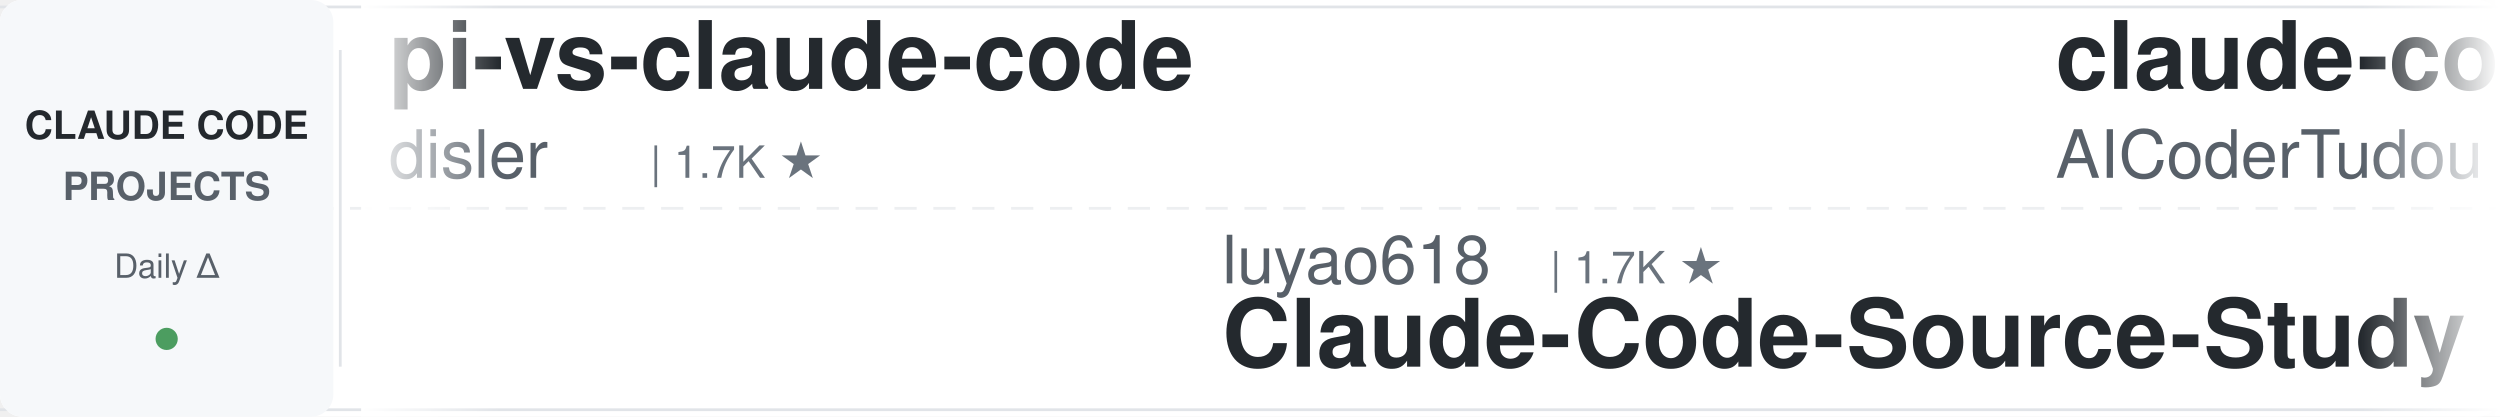
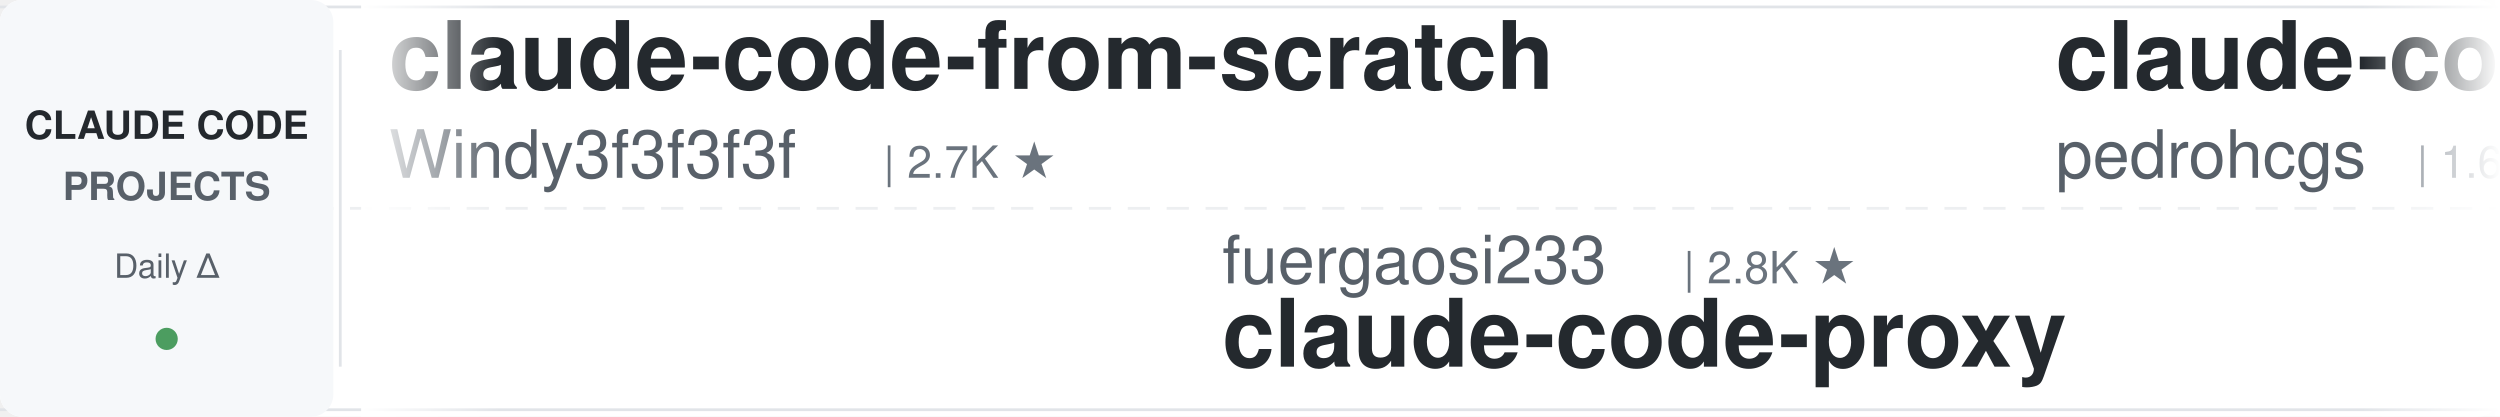
<svg xmlns="http://www.w3.org/2000/svg" width="900" height="150">
  <defs>
    <linearGradient id="leftFade" x1="0%" y1="0%" x2="100%" y2="0%">
      <stop offset="0%" style="stop-color:#ffffff;stop-opacity:1" />
      <stop offset="100%" style="stop-color:#ffffff;stop-opacity:0" />
    </linearGradient>
    <linearGradient id="rightFade" x1="0%" y1="0%" x2="100%" y2="0%">
      <stop offset="0%" style="stop-color:#ffffff;stop-opacity:0" />
      <stop offset="100%" style="stop-color:#ffffff;stop-opacity:1" />
    </linearGradient>
  </defs>
  <rect width="900" height="150" fill="#ffffff" rx="8" />
  <rect x="0" y="2" width="900" height="1" fill="#e1e4e8" />
  <rect x="0" y="147" width="900" height="1" fill="#e1e4e8" />
  <line x1="0" y1="75" x2="900" y2="75" stroke="#e1e4e8" stroke-width="1" stroke-dasharray="8 6" opacity="0.6" />
  <rect x="0" y="0" width="120" height="150" fill="#f6f8fa" rx="8" />
  <text x="60" y="50" font-family="-apple-system, BlinkMacSystemFont, 'Segoe UI', Helvetica, Arial, sans-serif" font-size="14" font-weight="600" fill="#24292e" text-anchor="middle">CLAUDE CODE</text>
  <text x="60" y="72" font-family="-apple-system, BlinkMacSystemFont, 'Segoe UI', Helvetica, Arial, sans-serif" font-size="14" font-weight="600" fill="#586069" text-anchor="middle">PROJECTS</text>
  <text x="60" y="100" font-family="-apple-system, BlinkMacSystemFont, 'Segoe UI', Helvetica, Arial, sans-serif" font-size="12" font-weight="500" fill="#586069" text-anchor="middle">Daily Δ</text>
  <circle cx="60" cy="122" r="4" fill="#22863a" opacity="0.8" />
  <rect x="122" y="18" width="1" height="114" fill="#e1e4e8" />
  <clipPath id="tickerClip">
    <rect x="130" y="0" width="770" height="150" />
  </clipPath>
  <g clip-path="url(#tickerClip)">
    <g id="tickerItems">
      <animateTransform attributeName="transform" attributeType="XML" type="translate" from="0 0" to="-3000 0" dur="54s" repeatCount="indefinite" />
      <g transform="translate(0, 0)">
-         <text x="140" y="32" font-family="-apple-system, BlinkMacSystemFont, 'Segoe UI', Helvetica, Arial, sans-serif" font-size="34" font-weight="600" fill="#24292e">pi-vs-claude-code</text>
-         <text x="140" y="64" font-family="-apple-system, BlinkMacSystemFont, 'Segoe UI', Helvetica, Arial, sans-serif" font-size="24" font-weight="400" fill="#586069">disler</text>
-         <text x="234" y="64" font-family="-apple-system, BlinkMacSystemFont, 'Segoe UI', Helvetica, Arial, sans-serif" font-size="16" font-weight="500" fill="#6a737d">| 1.7K ★</text>
+         <text x="140" y="32" font-family="-apple-system, BlinkMacSystemFont, 'Segoe UI', Helvetica, Arial, sans-serif" font-size="34" font-weight="600" fill="#24292e">claude-code-from-scratch</text>
+         <text x="140" y="64" font-family="-apple-system, BlinkMacSystemFont, 'Segoe UI', Helvetica, Arial, sans-serif" font-size="24" font-weight="400" fill="#586069">Windy3f3f3f3f</text>
+         <text x="318" y="64" font-family="-apple-system, BlinkMacSystemFont, 'Segoe UI', Helvetica, Arial, sans-serif" font-size="16" font-weight="500" fill="#6a737d">| 2.7K ★</text>
      </g>
      <g transform="translate(300, 0)">
-         <text x="140" y="102" font-family="-apple-system, BlinkMacSystemFont, 'Segoe UI', Helvetica, Arial, sans-serif" font-size="24" font-weight="400" fill="#586069">luyao618</text>
-         <text x="258" y="102" font-family="-apple-system, BlinkMacSystemFont, 'Segoe UI', Helvetica, Arial, sans-serif" font-size="16" font-weight="500" fill="#6a737d">| 1.7K ★</text>
-         <text x="140" y="132" font-family="-apple-system, BlinkMacSystemFont, 'Segoe UI', Helvetica, Arial, sans-serif" font-size="34" font-weight="600" fill="#24292e">Claude-Code-Source-Study</text>
+         <text x="140" y="102" font-family="-apple-system, BlinkMacSystemFont, 'Segoe UI', Helvetica, Arial, sans-serif" font-size="24" font-weight="400" fill="#586069">fuergaosi233</text>
+         <text x="306" y="102" font-family="-apple-system, BlinkMacSystemFont, 'Segoe UI', Helvetica, Arial, sans-serif" font-size="16" font-weight="500" fill="#6a737d">| 2.8K ★</text>
+         <text x="140" y="132" font-family="-apple-system, BlinkMacSystemFont, 'Segoe UI', Helvetica, Arial, sans-serif" font-size="34" font-weight="600" fill="#24292e">claude-code-proxy</text>
      </g>
      <g transform="translate(600, 0)">
-         <text x="140" y="32" font-family="-apple-system, BlinkMacSystemFont, 'Segoe UI', Helvetica, Arial, sans-serif" font-size="34" font-weight="600" fill="#24292e">claude-code-tudou</text>
-         <text x="140" y="64" font-family="-apple-system, BlinkMacSystemFont, 'Segoe UI', Helvetica, Arial, sans-serif" font-size="24" font-weight="400" fill="#586069">AICoderTudou</text>
-         <text x="306" y="64" font-family="-apple-system, BlinkMacSystemFont, 'Segoe UI', Helvetica, Arial, sans-serif" font-size="16" font-weight="500" fill="#6a737d">| 494 ★</text>
-       </g>
-       <g transform="translate(900, 0)">
-         <text x="140" y="102" font-family="-apple-system, BlinkMacSystemFont, 'Segoe UI', Helvetica, Arial, sans-serif" font-size="24" font-weight="400" fill="#586069">diet103</text>
-         <text x="246" y="102" font-family="-apple-system, BlinkMacSystemFont, 'Segoe UI', Helvetica, Arial, sans-serif" font-size="16" font-weight="500" fill="#6a737d">| 10.0K ★</text>
-         <text x="140" y="132" font-family="-apple-system, BlinkMacSystemFont, 'Segoe UI', Helvetica, Arial, sans-serif" font-size="34" font-weight="600" fill="#24292e">claude-code-infrastructu...</text>
-       </g>
-       <g transform="translate(1200, 0)">
-         <text x="140" y="32" font-family="-apple-system, BlinkMacSystemFont, 'Segoe UI', Helvetica, Arial, sans-serif" font-size="34" font-weight="600" fill="#24292e">claude-code-tips</text>
-         <text x="140" y="64" font-family="-apple-system, BlinkMacSystemFont, 'Segoe UI', Helvetica, Arial, sans-serif" font-size="24" font-weight="400" fill="#586069">ykdojo</text>
-         <text x="234" y="64" font-family="-apple-system, BlinkMacSystemFont, 'Segoe UI', Helvetica, Arial, sans-serif" font-size="16" font-weight="500" fill="#6a737d">| 10.1K ★</text>
-       </g>
-       <g transform="translate(1500, 0)">
-         <text x="140" y="102" font-family="-apple-system, BlinkMacSystemFont, 'Segoe UI', Helvetica, Arial, sans-serif" font-size="24" font-weight="400" fill="#586069">Windy3f3f3f3f</text>
-         <text x="318" y="102" font-family="-apple-system, BlinkMacSystemFont, 'Segoe UI', Helvetica, Arial, sans-serif" font-size="16" font-weight="500" fill="#6a737d">| 3.7K ★</text>
-         <text x="140" y="132" font-family="-apple-system, BlinkMacSystemFont, 'Segoe UI', Helvetica, Arial, sans-serif" font-size="34" font-weight="600" fill="#24292e">how-claude-code-works</text>
-       </g>
-       <g transform="translate(1800, 0)">
        <text x="140" y="32" font-family="-apple-system, BlinkMacSystemFont, 'Segoe UI', Helvetica, Arial, sans-serif" font-size="34" font-weight="600" fill="#24292e">claude-code-my-workflow</text>
        <text x="140" y="64" font-family="-apple-system, BlinkMacSystemFont, 'Segoe UI', Helvetica, Arial, sans-serif" font-size="24" font-weight="400" fill="#586069">pedrohcgs</text>
        <text x="270" y="64" font-family="-apple-system, BlinkMacSystemFont, 'Segoe UI', Helvetica, Arial, sans-serif" font-size="16" font-weight="500" fill="#6a737d">| 1.6K ★</text>
      </g>
+       <g transform="translate(900, 0)">
+         <text x="140" y="102" font-family="-apple-system, BlinkMacSystemFont, 'Segoe UI', Helvetica, Arial, sans-serif" font-size="24" font-weight="400" fill="#586069">OneRedOak</text>
+         <text x="270" y="102" font-family="-apple-system, BlinkMacSystemFont, 'Segoe UI', Helvetica, Arial, sans-serif" font-size="16" font-weight="500" fill="#6a737d">| 3.9K ★</text>
+         <text x="140" y="132" font-family="-apple-system, BlinkMacSystemFont, 'Segoe UI', Helvetica, Arial, sans-serif" font-size="34" font-weight="600" fill="#24292e">claude-code-workflows</text>
+       </g>
+       <g transform="translate(1200, 0)">
+         <text x="140" y="32" font-family="-apple-system, BlinkMacSystemFont, 'Segoe UI', Helvetica, Arial, sans-serif" font-size="34" font-weight="600" fill="#24292e">ClaudeCodeAgents</text>
+         <text x="140" y="64" font-family="-apple-system, BlinkMacSystemFont, 'Segoe UI', Helvetica, Arial, sans-serif" font-size="24" font-weight="400" fill="#586069">darcyegb</text>
+         <text x="258" y="64" font-family="-apple-system, BlinkMacSystemFont, 'Segoe UI', Helvetica, Arial, sans-serif" font-size="16" font-weight="500" fill="#6a737d">| 765 ★</text>
+       </g>
+       <g transform="translate(1500, 0)">
+         <text x="140" y="102" font-family="-apple-system, BlinkMacSystemFont, 'Segoe UI', Helvetica, Arial, sans-serif" font-size="24" font-weight="400" fill="#586069">Donchitos</text>
+         <text x="270" y="102" font-family="-apple-system, BlinkMacSystemFont, 'Segoe UI', Helvetica, Arial, sans-serif" font-size="16" font-weight="500" fill="#6a737d">| 25.3K ★</text>
+         <text x="140" y="132" font-family="-apple-system, BlinkMacSystemFont, 'Segoe UI', Helvetica, Arial, sans-serif" font-size="34" font-weight="600" fill="#24292e">Claude-Code-Game-Studios</text>
+       </g>
+       <g transform="translate(1800, 0)">
+         <text x="140" y="32" font-family="-apple-system, BlinkMacSystemFont, 'Segoe UI', Helvetica, Arial, sans-serif" font-size="34" font-weight="600" fill="#24292e">claude-code-router</text>
+         <text x="140" y="64" font-family="-apple-system, BlinkMacSystemFont, 'Segoe UI', Helvetica, Arial, sans-serif" font-size="24" font-weight="400" fill="#586069">musistudio</text>
+         <text x="282" y="64" font-family="-apple-system, BlinkMacSystemFont, 'Segoe UI', Helvetica, Arial, sans-serif" font-size="16" font-weight="500" fill="#6a737d">| 37.3K ★</text>
+       </g>
      <g transform="translate(2100, 0)">
-         <text x="140" y="102" font-family="-apple-system, BlinkMacSystemFont, 'Segoe UI', Helvetica, Arial, sans-serif" font-size="24" font-weight="400" fill="#586069">shanraisshan</text>
-         <text x="306" y="102" font-family="-apple-system, BlinkMacSystemFont, 'Segoe UI', Helvetica, Arial, sans-serif" font-size="16" font-weight="500" fill="#6a737d">| 66.1K ★</text>
-         <text x="140" y="132" font-family="-apple-system, BlinkMacSystemFont, 'Segoe UI', Helvetica, Arial, sans-serif" font-size="34" font-weight="600" fill="#24292e">claude-code-best-practic...</text>
+         <text x="140" y="102" font-family="-apple-system, BlinkMacSystemFont, 'Segoe UI', Helvetica, Arial, sans-serif" font-size="24" font-weight="400" fill="#586069">1rgs</text>
+         <text x="210" y="102" font-family="-apple-system, BlinkMacSystemFont, 'Segoe UI', Helvetica, Arial, sans-serif" font-size="16" font-weight="500" fill="#6a737d">| 3.8K ★</text>
+         <text x="140" y="132" font-family="-apple-system, BlinkMacSystemFont, 'Segoe UI', Helvetica, Arial, sans-serif" font-size="34" font-weight="600" fill="#24292e">claude-code-proxy</text>
      </g>
      <g transform="translate(2400, 0)">
-         <text x="140" y="32" font-family="-apple-system, BlinkMacSystemFont, 'Segoe UI', Helvetica, Arial, sans-serif" font-size="34" font-weight="600" fill="#24292e">free-claude-code</text>
-         <text x="140" y="64" font-family="-apple-system, BlinkMacSystemFont, 'Segoe UI', Helvetica, Arial, sans-serif" font-size="24" font-weight="400" fill="#586069">Alishahryar1</text>
-         <text x="306" y="64" font-family="-apple-system, BlinkMacSystemFont, 'Segoe UI', Helvetica, Arial, sans-serif" font-size="16" font-weight="500" fill="#6a737d">| 55.5K ★</text>
+         <text x="140" y="32" font-family="-apple-system, BlinkMacSystemFont, 'Segoe UI', Helvetica, Arial, sans-serif" font-size="34" font-weight="600" fill="#24292e">claude-code-settings</text>
+         <text x="140" y="64" font-family="-apple-system, BlinkMacSystemFont, 'Segoe UI', Helvetica, Arial, sans-serif" font-size="24" font-weight="400" fill="#586069">feiskyer</text>
+         <text x="258" y="64" font-family="-apple-system, BlinkMacSystemFont, 'Segoe UI', Helvetica, Arial, sans-serif" font-size="16" font-weight="500" fill="#6a737d">| 1.7K ★</text>
      </g>
      <g transform="translate(2700, 0)">
-         <text x="140" y="102" font-family="-apple-system, BlinkMacSystemFont, 'Segoe UI', Helvetica, Arial, sans-serif" font-size="24" font-weight="400" fill="#586069">techjarves</text>
-         <text x="282" y="102" font-family="-apple-system, BlinkMacSystemFont, 'Segoe UI', Helvetica, Arial, sans-serif" font-size="16" font-weight="500" fill="#6a737d">| 1.5K ★</text>
-         <text x="140" y="132" font-family="-apple-system, BlinkMacSystemFont, 'Segoe UI', Helvetica, Arial, sans-serif" font-size="34" font-weight="600" fill="#24292e">ClaudeCode-Portable</text>
+         <text x="140" y="102" font-family="-apple-system, BlinkMacSystemFont, 'Segoe UI', Helvetica, Arial, sans-serif" font-size="24" font-weight="400" fill="#586069">lintsinghua</text>
+         <text x="294" y="102" font-family="-apple-system, BlinkMacSystemFont, 'Segoe UI', Helvetica, Arial, sans-serif" font-size="16" font-weight="500" fill="#6a737d">| 4.3K ★</text>
+         <text x="140" y="132" font-family="-apple-system, BlinkMacSystemFont, 'Segoe UI', Helvetica, Arial, sans-serif" font-size="34" font-weight="600" fill="#24292e">claude-code-book</text>
      </g>
      <g transform="translate(3000, 0)">
-         <text x="140" y="32" font-family="-apple-system, BlinkMacSystemFont, 'Segoe UI', Helvetica, Arial, sans-serif" font-size="34" font-weight="600" fill="#24292e">pi-vs-claude-code</text>
-         <text x="140" y="64" font-family="-apple-system, BlinkMacSystemFont, 'Segoe UI', Helvetica, Arial, sans-serif" font-size="24" font-weight="400" fill="#586069">disler</text>
-         <text x="234" y="64" font-family="-apple-system, BlinkMacSystemFont, 'Segoe UI', Helvetica, Arial, sans-serif" font-size="16" font-weight="500" fill="#6a737d">| 1.7K ★</text>
+         <text x="140" y="32" font-family="-apple-system, BlinkMacSystemFont, 'Segoe UI', Helvetica, Arial, sans-serif" font-size="34" font-weight="600" fill="#24292e">claude-code-from-scratch</text>
+         <text x="140" y="64" font-family="-apple-system, BlinkMacSystemFont, 'Segoe UI', Helvetica, Arial, sans-serif" font-size="24" font-weight="400" fill="#586069">Windy3f3f3f3f</text>
+         <text x="318" y="64" font-family="-apple-system, BlinkMacSystemFont, 'Segoe UI', Helvetica, Arial, sans-serif" font-size="16" font-weight="500" fill="#6a737d">| 2.7K ★</text>
      </g>
      <g transform="translate(3300, 0)">
-         <text x="140" y="102" font-family="-apple-system, BlinkMacSystemFont, 'Segoe UI', Helvetica, Arial, sans-serif" font-size="24" font-weight="400" fill="#586069">luyao618</text>
-         <text x="258" y="102" font-family="-apple-system, BlinkMacSystemFont, 'Segoe UI', Helvetica, Arial, sans-serif" font-size="16" font-weight="500" fill="#6a737d">| 1.7K ★</text>
-         <text x="140" y="132" font-family="-apple-system, BlinkMacSystemFont, 'Segoe UI', Helvetica, Arial, sans-serif" font-size="34" font-weight="600" fill="#24292e">Claude-Code-Source-Study</text>
+         <text x="140" y="102" font-family="-apple-system, BlinkMacSystemFont, 'Segoe UI', Helvetica, Arial, sans-serif" font-size="24" font-weight="400" fill="#586069">fuergaosi233</text>
+         <text x="306" y="102" font-family="-apple-system, BlinkMacSystemFont, 'Segoe UI', Helvetica, Arial, sans-serif" font-size="16" font-weight="500" fill="#6a737d">| 2.8K ★</text>
+         <text x="140" y="132" font-family="-apple-system, BlinkMacSystemFont, 'Segoe UI', Helvetica, Arial, sans-serif" font-size="34" font-weight="600" fill="#24292e">claude-code-proxy</text>
      </g>
      <g transform="translate(3600, 0)">
-         <text x="140" y="32" font-family="-apple-system, BlinkMacSystemFont, 'Segoe UI', Helvetica, Arial, sans-serif" font-size="34" font-weight="600" fill="#24292e">claude-code-tudou</text>
-         <text x="140" y="64" font-family="-apple-system, BlinkMacSystemFont, 'Segoe UI', Helvetica, Arial, sans-serif" font-size="24" font-weight="400" fill="#586069">AICoderTudou</text>
-         <text x="306" y="64" font-family="-apple-system, BlinkMacSystemFont, 'Segoe UI', Helvetica, Arial, sans-serif" font-size="16" font-weight="500" fill="#6a737d">| 494 ★</text>
+         <text x="140" y="32" font-family="-apple-system, BlinkMacSystemFont, 'Segoe UI', Helvetica, Arial, sans-serif" font-size="34" font-weight="600" fill="#24292e">claude-code-my-workflow</text>
+         <text x="140" y="64" font-family="-apple-system, BlinkMacSystemFont, 'Segoe UI', Helvetica, Arial, sans-serif" font-size="24" font-weight="400" fill="#586069">pedrohcgs</text>
+         <text x="270" y="64" font-family="-apple-system, BlinkMacSystemFont, 'Segoe UI', Helvetica, Arial, sans-serif" font-size="16" font-weight="500" fill="#6a737d">| 1.6K ★</text>
      </g>
      <g transform="translate(3900, 0)">
-         <text x="140" y="102" font-family="-apple-system, BlinkMacSystemFont, 'Segoe UI', Helvetica, Arial, sans-serif" font-size="24" font-weight="400" fill="#586069">diet103</text>
-         <text x="246" y="102" font-family="-apple-system, BlinkMacSystemFont, 'Segoe UI', Helvetica, Arial, sans-serif" font-size="16" font-weight="500" fill="#6a737d">| 10.0K ★</text>
-         <text x="140" y="132" font-family="-apple-system, BlinkMacSystemFont, 'Segoe UI', Helvetica, Arial, sans-serif" font-size="34" font-weight="600" fill="#24292e">claude-code-infrastructu...</text>
+         <text x="140" y="102" font-family="-apple-system, BlinkMacSystemFont, 'Segoe UI', Helvetica, Arial, sans-serif" font-size="24" font-weight="400" fill="#586069">OneRedOak</text>
+         <text x="270" y="102" font-family="-apple-system, BlinkMacSystemFont, 'Segoe UI', Helvetica, Arial, sans-serif" font-size="16" font-weight="500" fill="#6a737d">| 3.9K ★</text>
+         <text x="140" y="132" font-family="-apple-system, BlinkMacSystemFont, 'Segoe UI', Helvetica, Arial, sans-serif" font-size="34" font-weight="600" fill="#24292e">claude-code-workflows</text>
      </g>
    </g>
  </g>
  <rect x="130" y="0" width="50" height="150" fill="url(#leftFade)" />
  <rect x="850" y="0" width="50" height="150" fill="url(#rightFade)" />
</svg>
